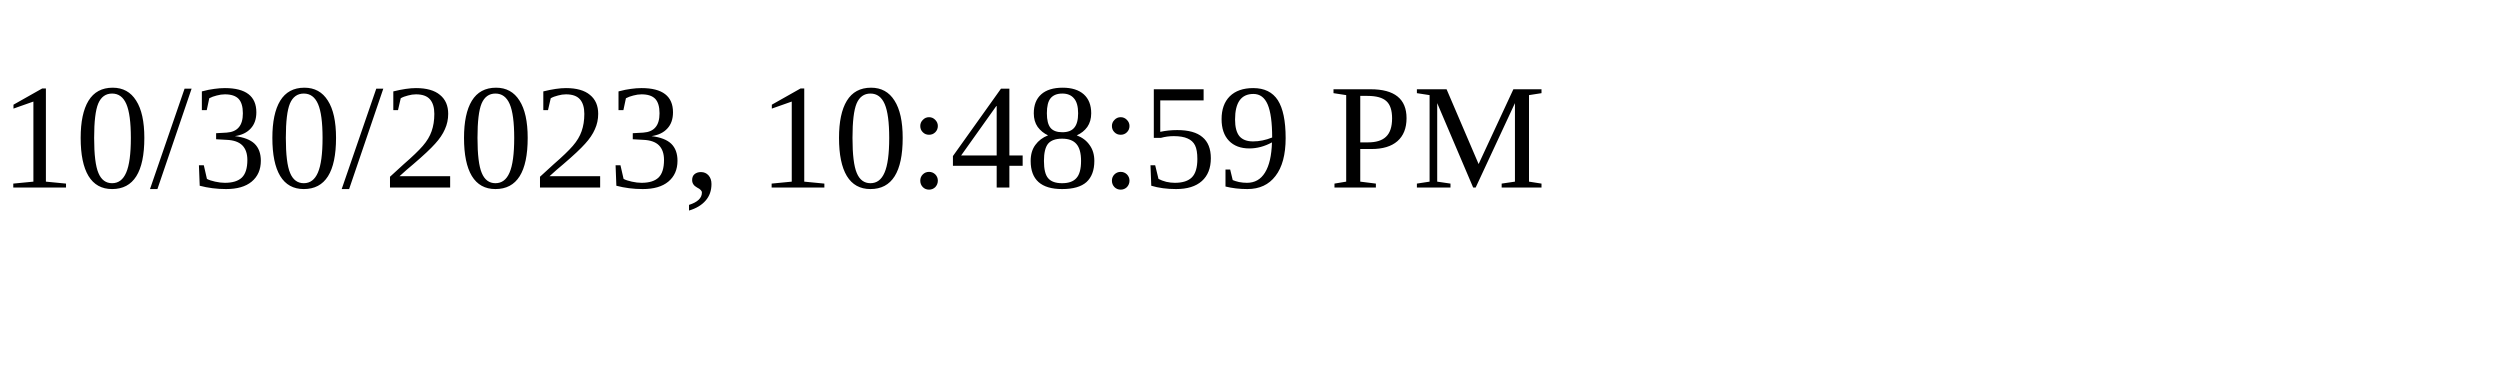
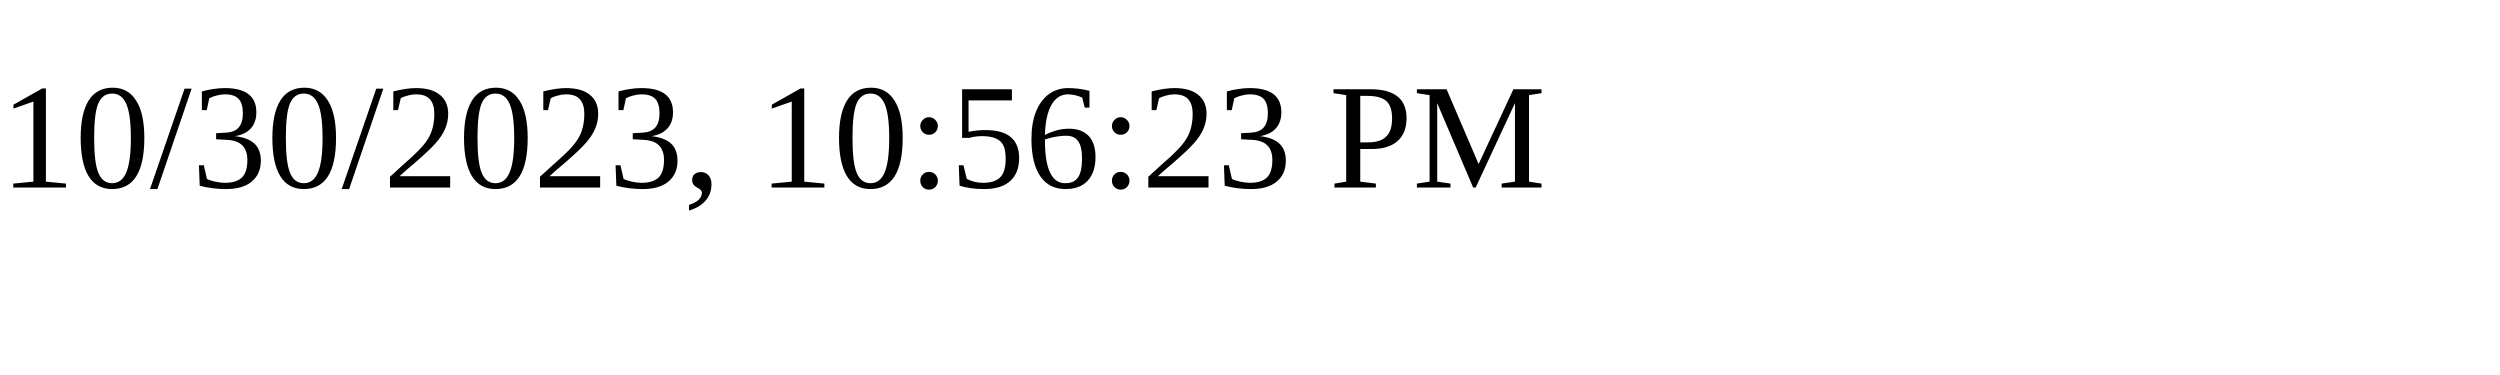
<svg xmlns="http://www.w3.org/2000/svg" height="30" width="200">
-   <text x="0" y="15">10/30/2023, 10:48:59 PM</text>
+   <text x="0" y="15">10/30/2023, 10:56:23 PM</text>
</svg>
